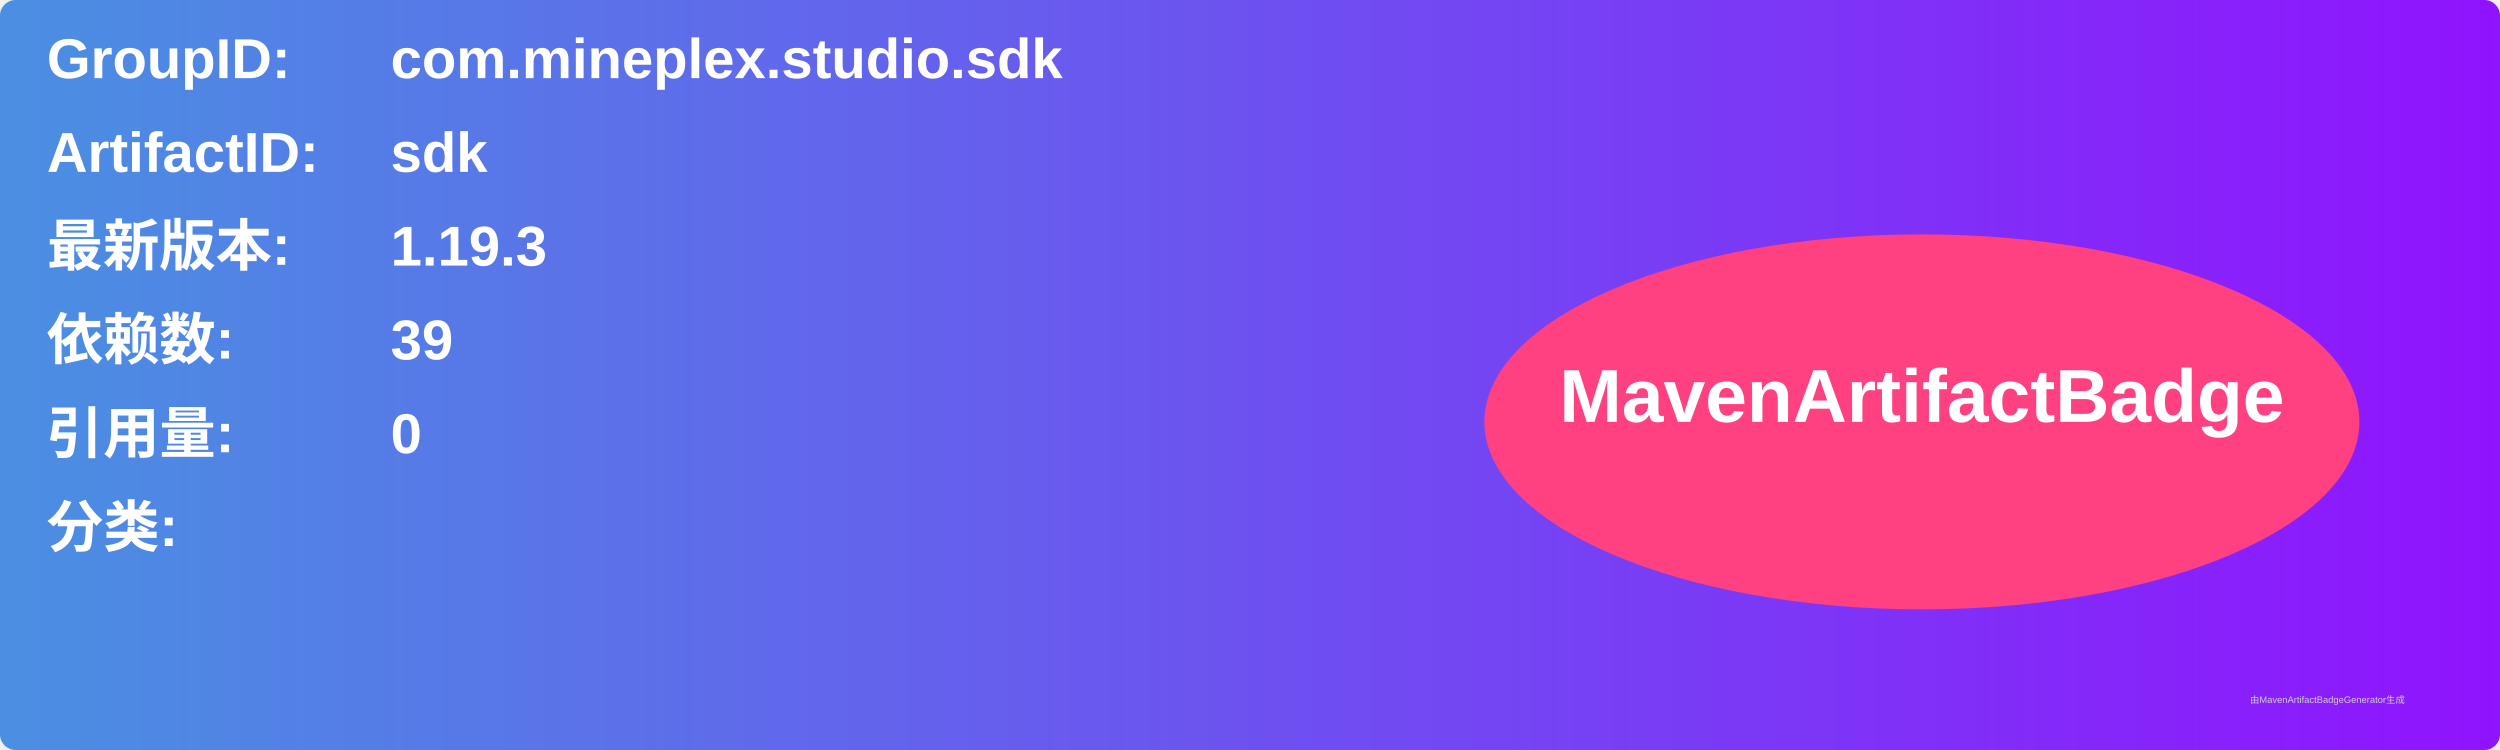
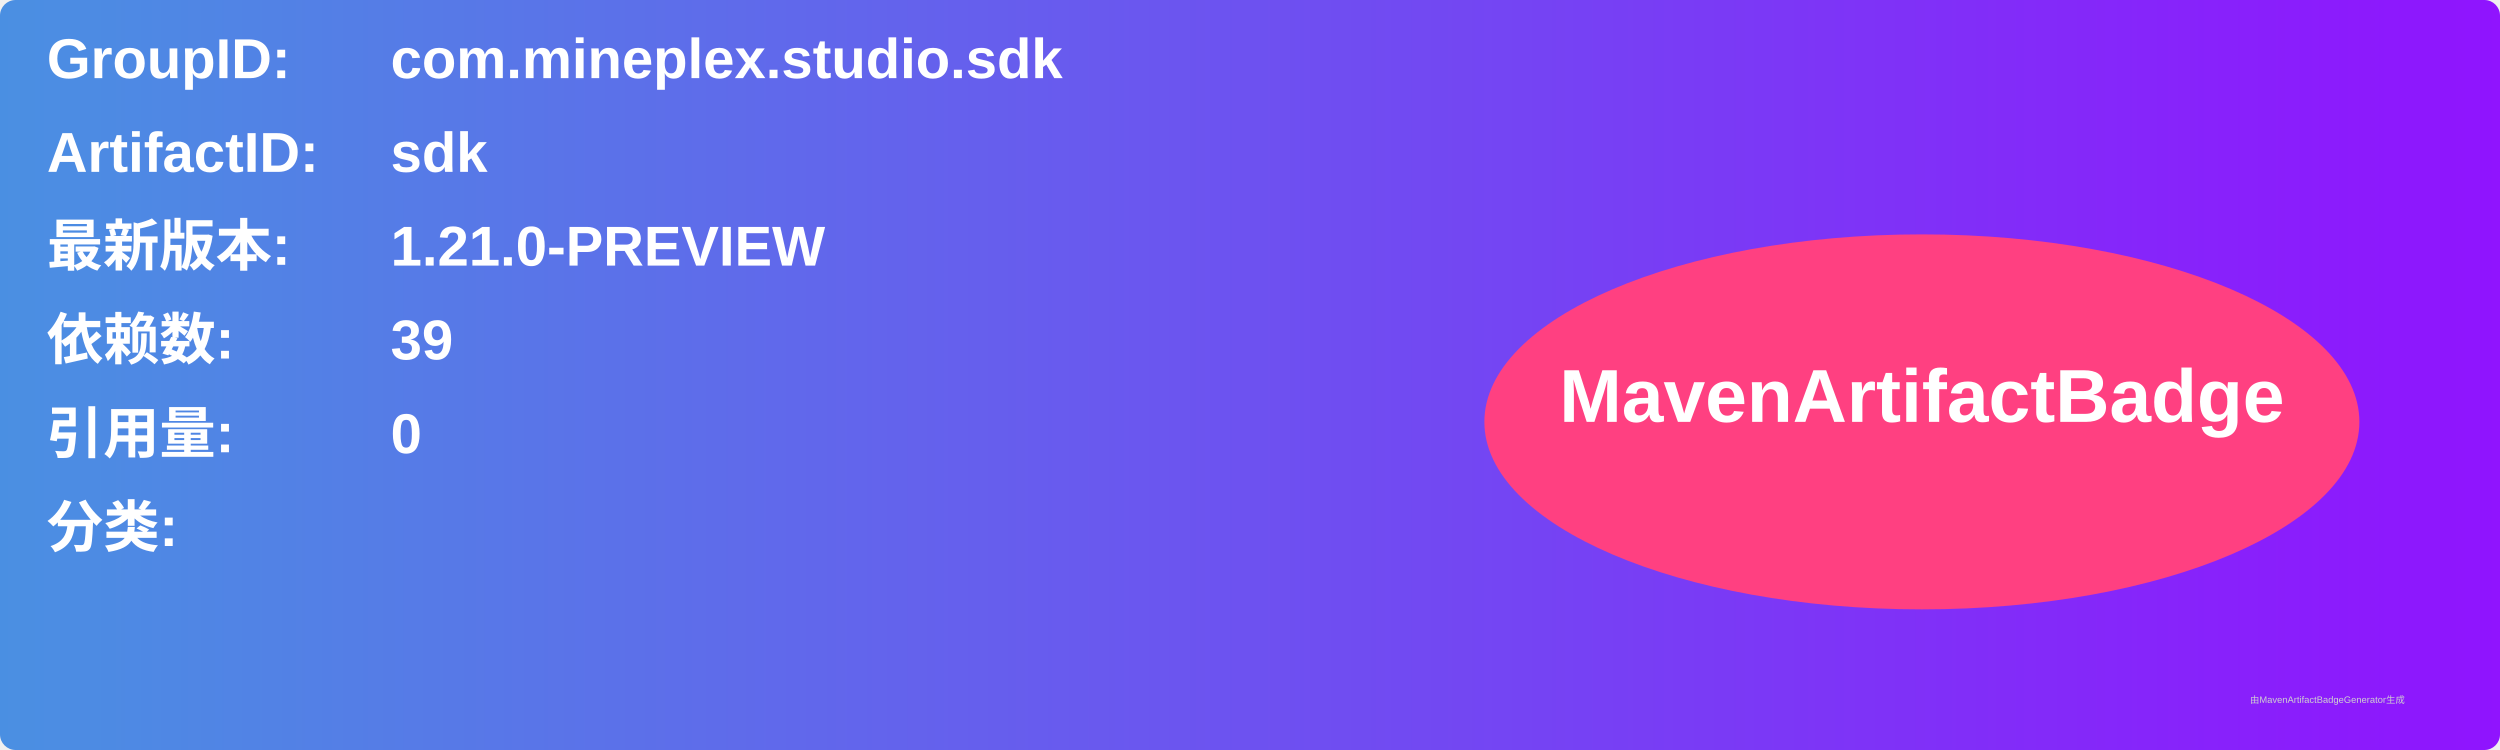
<svg xmlns="http://www.w3.org/2000/svg" width="800" height="240" viewBox="0 0 800 240">
  <linearGradient id="grad" x1="0%" y1="0%" x2="100%" y2="0%">
    <stop offset="0%" stop-color="#4a90e2" />
    <stop offset="100%" stop-color="#9013fe" />
  </linearGradient>
  <rect width="100%" height="100%" rx="5" ry="5" fill="url(#grad)" />
  <g transform="translate(15, 15)">
    <text x="0" y="10" font-family="Arial" font-size="18" fill="white" font-weight="bold" width="260">GroupID:</text>
    <text x="110" y="10" font-family="Arial" font-size="18" fill="white" font-weight="bold" width="460">com.mineplex.studio.sdk</text>
    <text x="0" y="40" font-family="Arial" font-size="18" fill="white" font-weight="bold" width="260">ArtifactID:</text>
    <text x="110" y="40" font-family="Arial" font-size="18" fill="white" font-weight="bold" width="460">sdk</text>
    <text x="0" y="70" font-family="Arial" font-size="18" fill="white" font-weight="bold">最新版本:</text>
    <text x="110" y="70" font-family="Arial" font-size="18" fill="white" font-weight="bold">
-       <tspan font-weight="bold">1.19.3</tspan>
+       <tspan font-weight="bold">1.21.0-PREVIEW</tspan>
    </text>
    <text x="0" y="100" font-family="Arial" font-size="18" fill="white" font-weight="bold">依赖数: </text>
    <text x="110" y="100" font-family="Arial" font-size="18" fill="white">
      <tspan font-weight="bold">39</tspan>
    </text>
    <text x="0" y="130" font-family="Arial" font-size="18" fill="white" font-weight="bold">引用量: </text>
    <text x="110" y="130" font-family="Arial" font-size="18" fill="white">
      <tspan font-weight="bold">0</tspan>
    </text>
    <text x="0" y="160" font-family="Arial" font-size="18" fill="white" font-weight="bold">分类:</text>
    <text x="10" y="190" font-family="Arial" font-size="10" fill="white">
      <tspan font-weight="bold" />
    </text>
    <ellipse cx="600" cy="120" rx="140" ry="60" fill="#ff4081" />
    <text x="600" y="120" text-anchor="middle" font-family="Arial" font-size="24" fill="white" font-weight="bold">MavenArtifactBadge</text>
  </g>
  <text x="720" y="225" font-family="Arial" font-size="3" fill="#d0d0d0">由MavenArtifactBadgeGenerator生成</text>
</svg>
